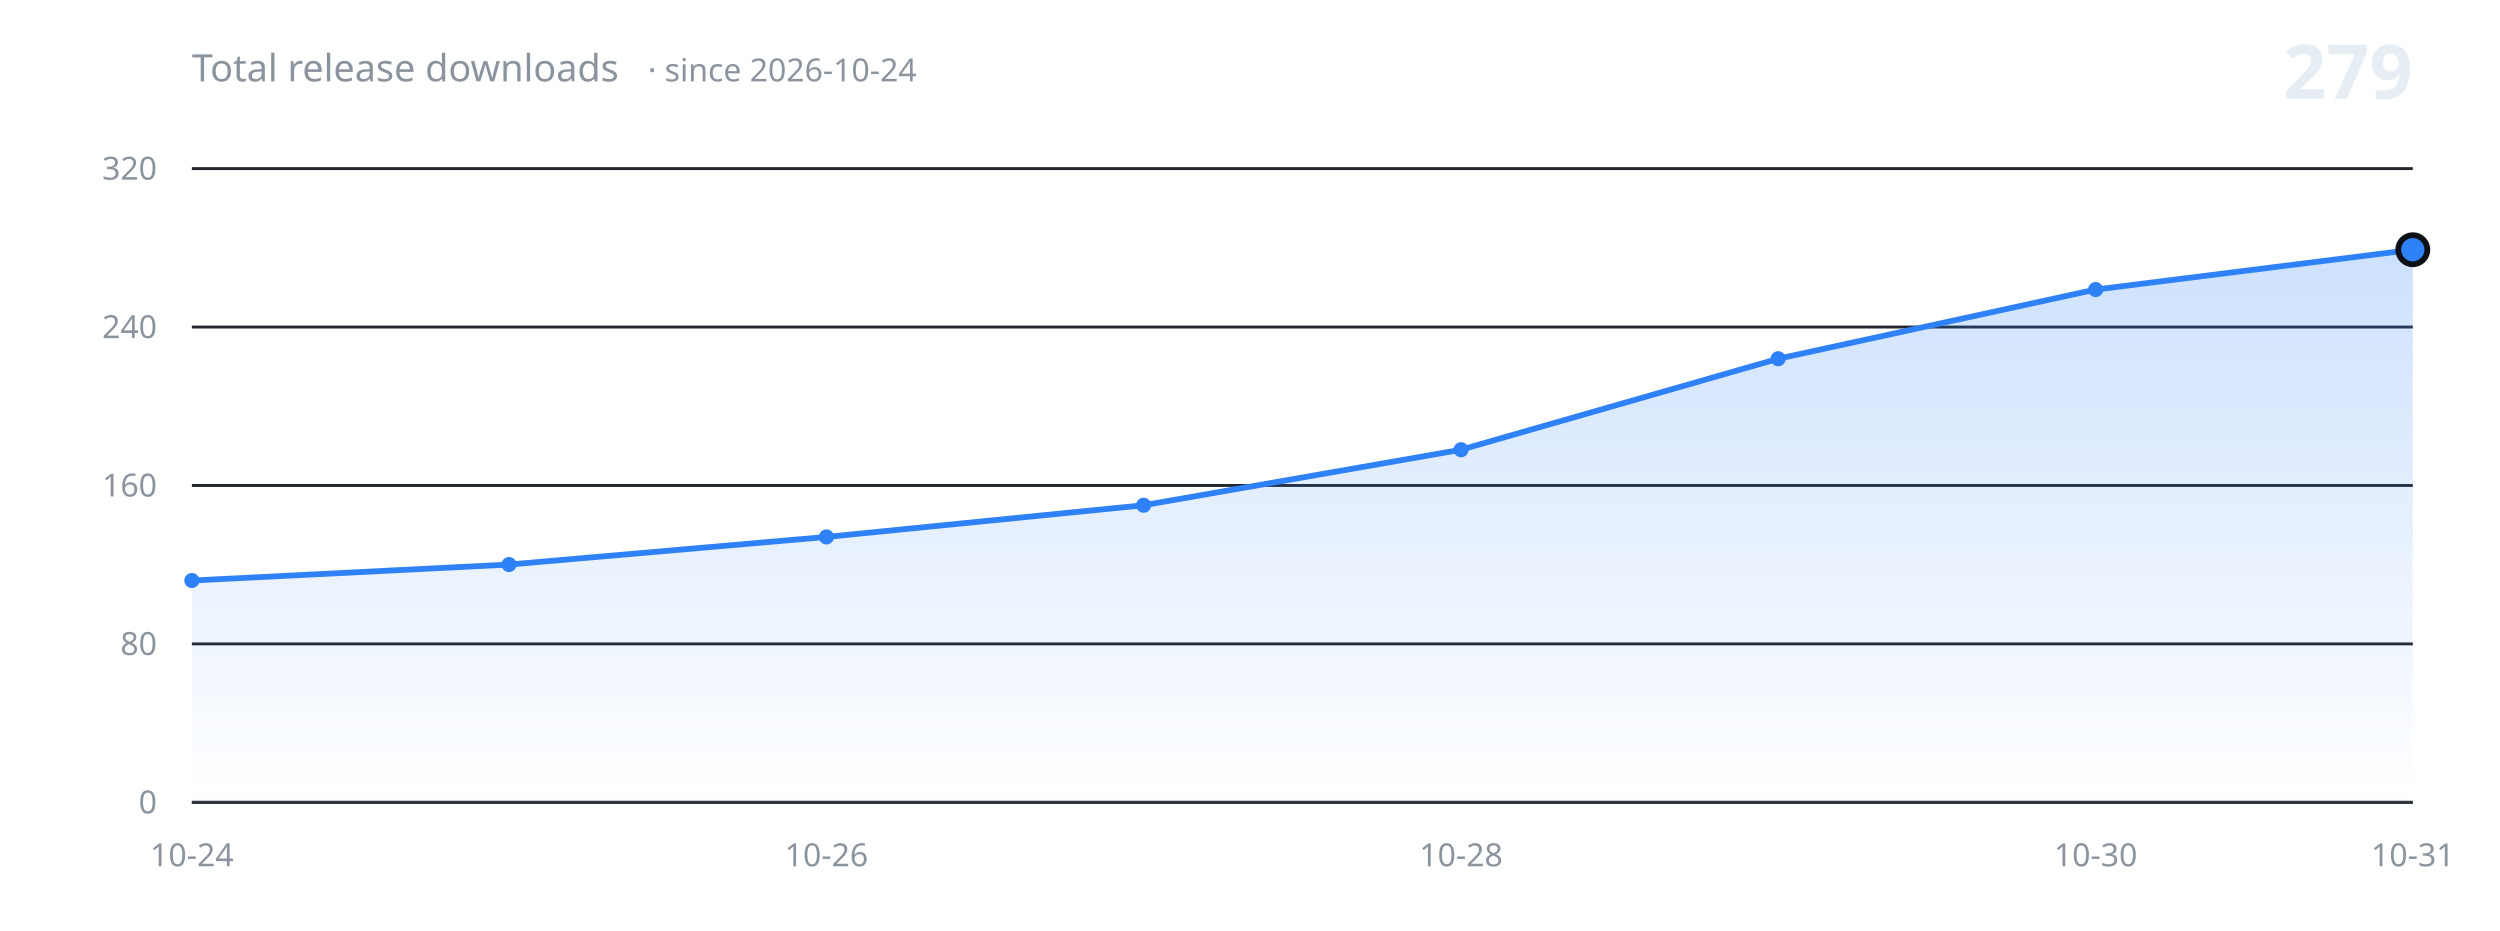
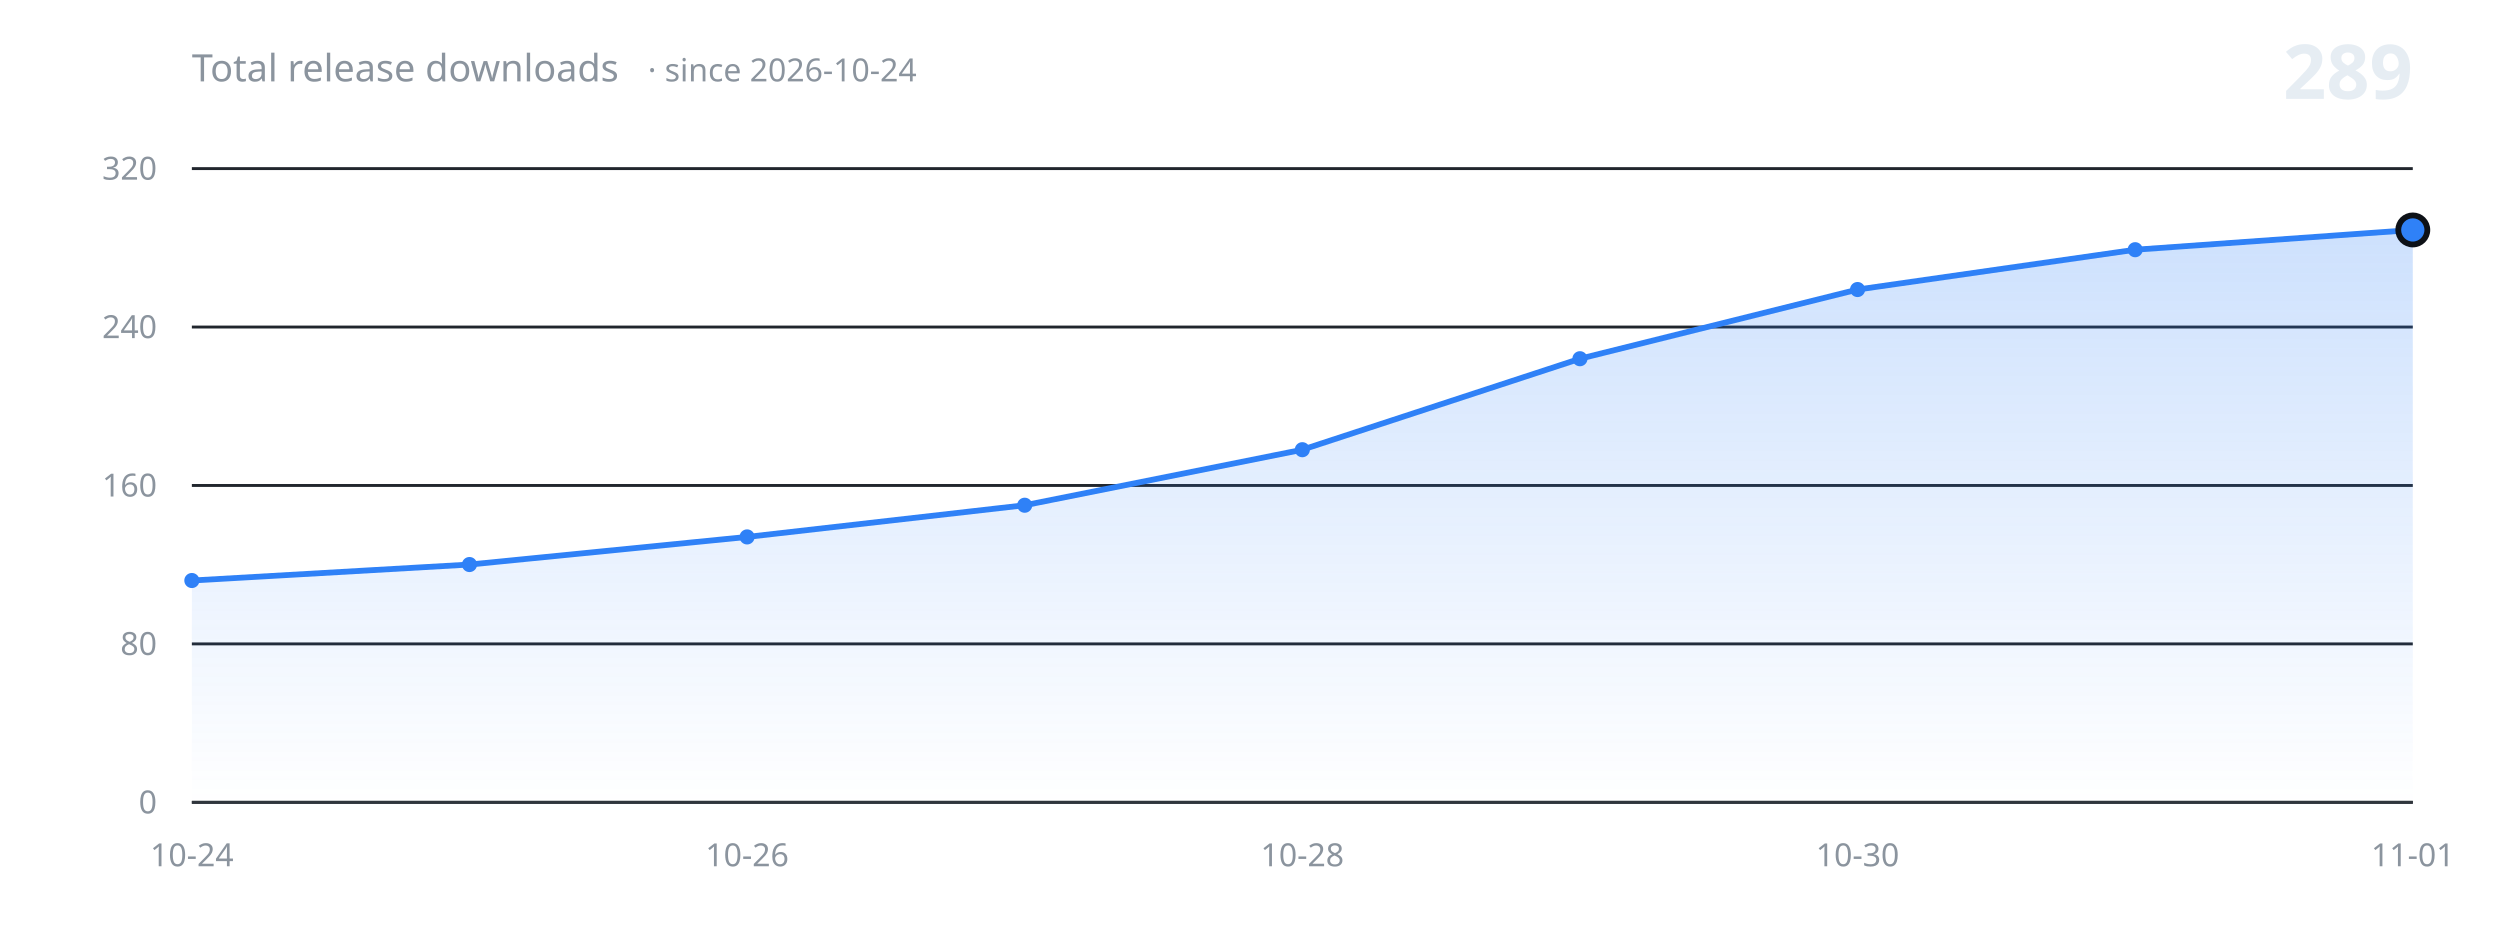
<svg xmlns="http://www.w3.org/2000/svg" width="860" height="320" viewBox="0 0 860 320" role="img" aria-label="Total release downloads over time">
  <defs>
    <linearGradient id="fill" x1="0" y1="0" x2="0" y2="1">
      <stop offset="0%" stop-color="#2f81f7" stop-opacity="0.24" />
      <stop offset="100%" stop-color="#2f81f7" stop-opacity="0" />
    </linearGradient>
  </defs>
  <g font-family="-apple-system, BlinkMacSystemFont, 'Segoe UI', 'Noto Sans', Helvetica, Arial, sans-serif">
    <line x1="66" y1="276.0" x2="830" y2="276.0" stroke="#21262d" stroke-width="1" />
    <text x="54" y="276.0" fill="#8b949e" font-size="11" text-anchor="end" dominant-baseline="middle">0</text>
    <line x1="66" y1="221.5" x2="830" y2="221.5" stroke="#21262d" stroke-width="1" />
    <text x="54" y="221.5" fill="#8b949e" font-size="11" text-anchor="end" dominant-baseline="middle">80</text>
    <line x1="66" y1="167.0" x2="830" y2="167.0" stroke="#21262d" stroke-width="1" />
    <text x="54" y="167.0" fill="#8b949e" font-size="11" text-anchor="end" dominant-baseline="middle">160</text>
    <line x1="66" y1="112.5" x2="830" y2="112.5" stroke="#21262d" stroke-width="1" />
    <text x="54" y="112.5" fill="#8b949e" font-size="11" text-anchor="end" dominant-baseline="middle">240</text>
    <line x1="66" y1="58.0" x2="830" y2="58.0" stroke="#21262d" stroke-width="1" />
    <text x="54" y="58.0" fill="#8b949e" font-size="11" text-anchor="end" dominant-baseline="middle">320</text>
-     <path d="M 66.0 276.0 L 66.0 199.7 L 175.1 194.2 L 284.3 184.7 L 393.4 173.8 L 502.6 154.7 L 611.7 123.4 L 720.9 99.6 L 830.0 85.9 L 830.0 276.0 Z" fill="url(#fill)" stroke="none" />
-     <path d="M 66.0 199.7 L 175.1 194.2 L 284.3 184.7 L 393.4 173.8 L 502.6 154.7 L 611.7 123.4 L 720.9 99.6 L 830.0 85.9" fill="none" stroke="#2f81f7" stroke-width="2" stroke-linecap="round" stroke-linejoin="round" />
+     <path d="M 66.0 276.0 L 66.0 199.7 L 161.5 194.2 L 257.0 184.7 L 352.5 173.8 L 448.0 154.7 L 543.5 123.4 L 639.0 99.6 L 734.5 85.9 L 830.0 79.1 L 830.0 276.0 Z" fill="url(#fill)" stroke="none" />
+     <path d="M 66.0 199.7 L 161.5 194.2 L 257.0 184.7 L 352.5 173.8 L 448.0 154.7 L 543.5 123.4 L 639.0 99.6 L 734.5 85.9 L 830.0 79.1" fill="none" stroke="#2f81f7" stroke-width="2" stroke-linecap="round" stroke-linejoin="round" />
    <circle cx="66.0" cy="199.7" r="2.6" fill="#2f81f7" />
-     <circle cx="175.1" cy="194.2" r="2.6" fill="#2f81f7" />
-     <circle cx="284.3" cy="184.7" r="2.6" fill="#2f81f7" />
-     <circle cx="393.4" cy="173.8" r="2.6" fill="#2f81f7" />
-     <circle cx="502.6" cy="154.7" r="2.6" fill="#2f81f7" />
-     <circle cx="611.7" cy="123.4" r="2.6" fill="#2f81f7" />
-     <circle cx="720.9" cy="99.6" r="2.6" fill="#2f81f7" />
-     <circle cx="830.0" cy="85.9" r="5" fill="#2f81f7" stroke="#0d1117" stroke-width="2" />
+     <circle cx="161.5" cy="194.2" r="2.6" fill="#2f81f7" />
+     <circle cx="257.0" cy="184.7" r="2.6" fill="#2f81f7" />
+     <circle cx="352.5" cy="173.8" r="2.6" fill="#2f81f7" />
+     <circle cx="448.0" cy="154.7" r="2.6" fill="#2f81f7" />
+     <circle cx="543.5" cy="123.4" r="2.6" fill="#2f81f7" />
+     <circle cx="639.0" cy="99.6" r="2.6" fill="#2f81f7" />
+     <circle cx="734.5" cy="85.9" r="2.6" fill="#2f81f7" />
+     <circle cx="830.0" cy="79.1" r="5" fill="#2f81f7" stroke="#0d1117" stroke-width="2" />
    <line x1="66" y1="276.0" x2="830" y2="276.0" stroke="#30363d" stroke-width="1" />
    <text x="66.0" y="298" fill="#8b949e" font-size="11" text-anchor="middle">10-24</text>
-     <text x="284.3" y="298" fill="#8b949e" font-size="11" text-anchor="middle">10-26</text>
-     <text x="502.6" y="298" fill="#8b949e" font-size="11" text-anchor="middle">10-28</text>
-     <text x="720.9" y="298" fill="#8b949e" font-size="11" text-anchor="middle">10-30</text>
-     <text x="830.0" y="298" fill="#8b949e" font-size="11" text-anchor="middle">10-31</text>
+     <text x="257.0" y="298" fill="#8b949e" font-size="11" text-anchor="middle">10-26</text>
+     <text x="448.0" y="298" fill="#8b949e" font-size="11" text-anchor="middle">10-28</text>
+     <text x="639.0" y="298" fill="#8b949e" font-size="11" text-anchor="middle">10-30</text>
+     <text x="830.0" y="298" fill="#8b949e" font-size="11" text-anchor="middle">11-01</text>
    <text x="66" y="28" fill="#8b949e" font-size="13">Total release downloads<tspan dx="10" font-size="11" opacity="0.75">· since 2026-10-24</tspan>
    </text>
-     <text x="830" y="34" fill="#e6edf3" font-size="26" font-weight="600" text-anchor="end">279</text>
+     <text x="830" y="34" fill="#e6edf3" font-size="26" font-weight="600" text-anchor="end">289</text>
  </g>
</svg>
